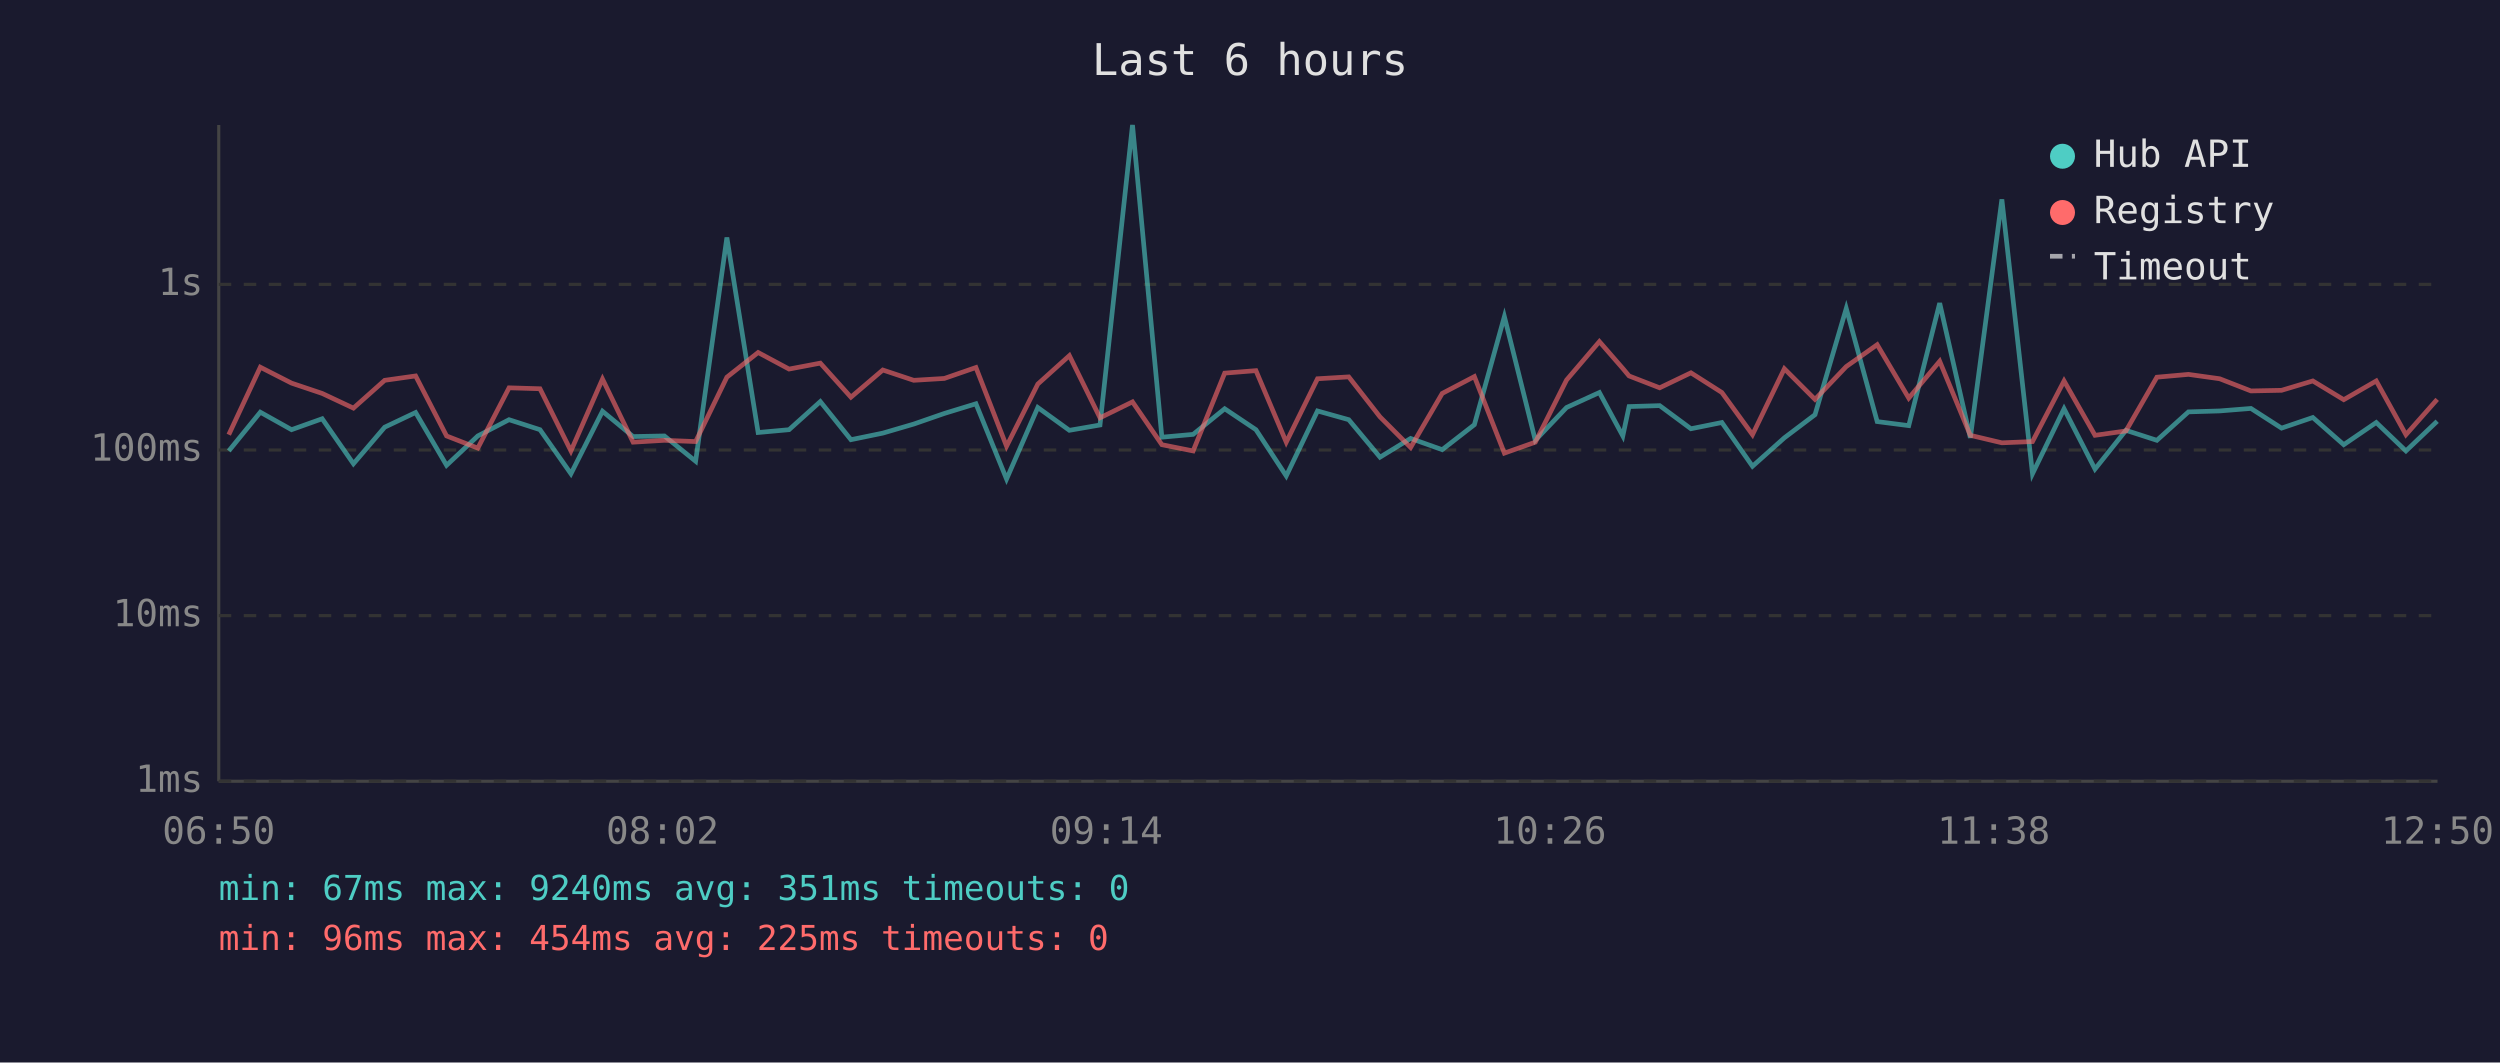
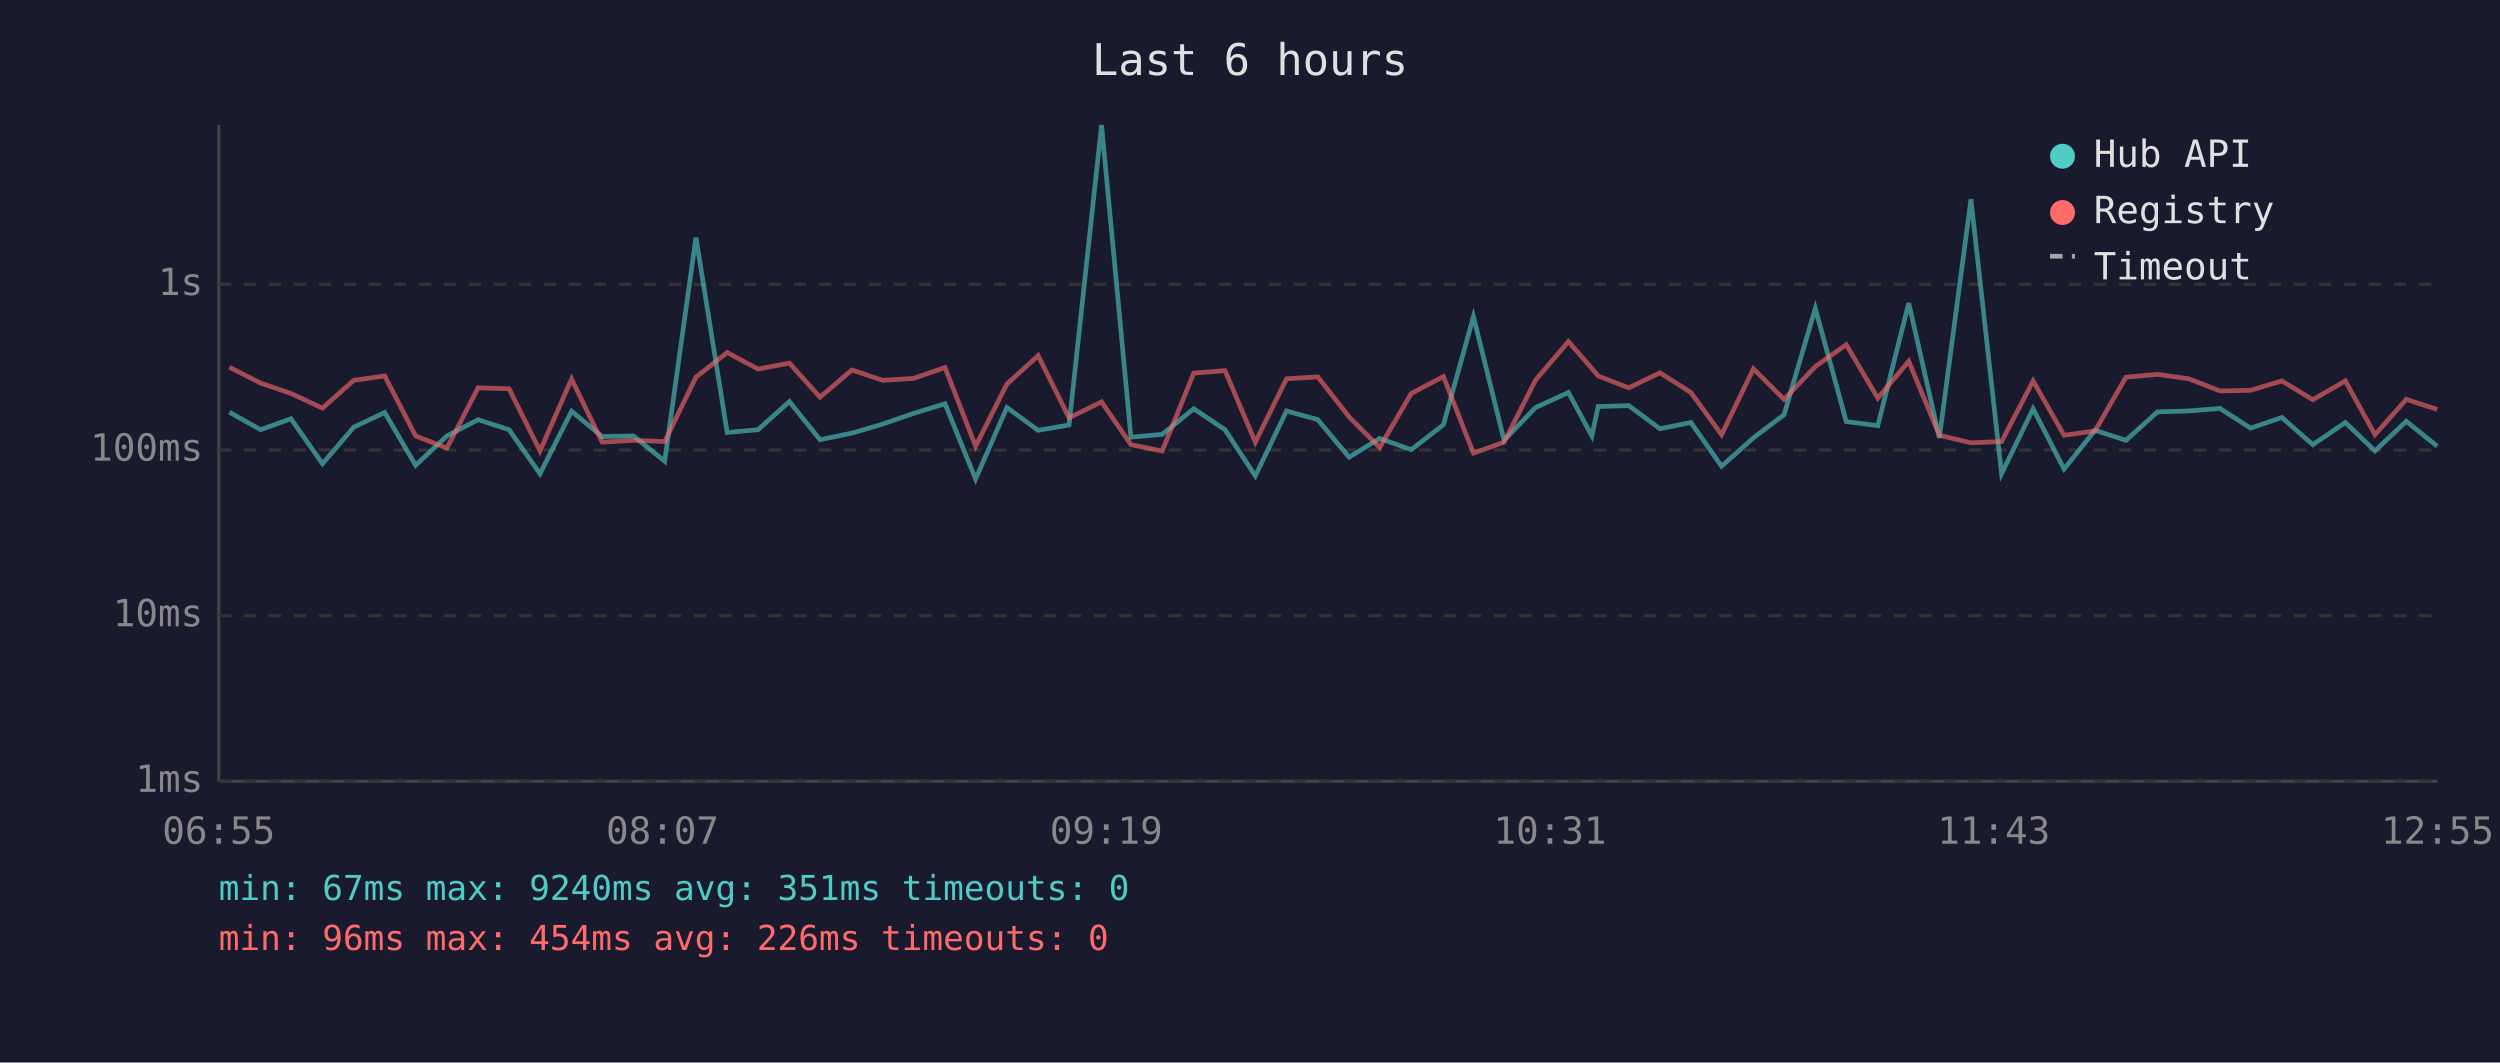
<svg xmlns="http://www.w3.org/2000/svg" viewBox="0 0 800 340" font-family="monospace" font-size="12">
  <rect width="800" height="340" fill="#1a1a2e" />
  <text x="400" y="24" fill="#e0e0e0" font-size="14" text-anchor="middle">Last 6 hours</text>
  <line x1="70" y1="40" x2="70" y2="250" stroke="#444" stroke-width="1" />
  <line x1="70" y1="250" x2="780" y2="250" stroke="#444" stroke-width="1" />
  <line x1="70" y1="250" x2="780" y2="250" stroke="#333" stroke-width="1" stroke-dasharray="4" />
  <text x="65" y="250" fill="#888" text-anchor="end" dominant-baseline="middle">1ms</text>
  <line x1="70" y1="197" x2="780" y2="197" stroke="#333" stroke-width="1" stroke-dasharray="4" />
  <text x="65" y="197" fill="#888" text-anchor="end" dominant-baseline="middle">10ms</text>
  <line x1="70" y1="144" x2="780" y2="144" stroke="#333" stroke-width="1" stroke-dasharray="4" />
  <text x="65" y="144" fill="#888" text-anchor="end" dominant-baseline="middle">100ms</text>
  <line x1="70" y1="91" x2="780" y2="91" stroke="#333" stroke-width="1" stroke-dasharray="4" />
  <text x="65" y="91" fill="#888" text-anchor="end" dominant-baseline="middle">1s</text>
-   <text x="70" y="270" fill="#888" text-anchor="middle">06:50</text>
-   <text x="212" y="270" fill="#888" text-anchor="middle">08:02</text>
-   <text x="354" y="270" fill="#888" text-anchor="middle">09:14</text>
-   <text x="496" y="270" fill="#888" text-anchor="middle">10:26</text>
-   <text x="638" y="270" fill="#888" text-anchor="middle">11:38</text>
-   <text x="780" y="270" fill="#888" text-anchor="middle">12:50</text>
-   <polyline points="73.2,144.3 83.3,131.9 93.3,137.5 103.1,134.0 113.1,148.4 123.1,136.7 133.0,132.0 142.9,148.9 152.9,139.5 162.9,134.3 172.8,137.5 182.7,151.6 192.8,131.6 202.6,139.7 212.6,139.5 222.6,147.6 232.6,76.0 242.6,138.4 252.5,137.5 262.5,128.5 272.3,140.7 282.5,138.6 292.4,135.7 302.2,132.3 312.3,129.2 322.1,153.3 332.1,130.4 342.2,137.7 352.0,136.0 362.4,40.0 371.8,139.9 381.8,139.0 391.9,130.8 401.9,137.5 411.6,152.3 421.6,131.5 431.6,134.3 441.6,146.3 451.4,140.3 461.5,143.9 471.8,135.9 481.4,101.3 491.3,140.9 501.3,130.4 511.8,125.6 519.3,139.5 521.3,130.1 531.1,129.8 541.1,137.2 551.0,135.2 560.8,149.2 571.0,140.1 580.8,132.7 590.8,98.7 600.7,134.9 610.8,136.2 620.7,97.0 630.5,140.1 640.6,63.8 650.4,151.6 660.5,130.8 670.4,150.1 680.3,137.7 690.2,140.9 700.3,131.8 710.3,131.5 720.3,130.7 730.1,137.0 740.1,133.6 750.0,142.3 760.4,135.2 769.9,144.3 779.9,134.8" fill="none" stroke="#4ecdc4" stroke-width="1.5" opacity="0.6" />
-   <polyline points="73.2,139.1 83.3,117.5 93.3,122.6 103.1,125.9 113.1,130.6 123.1,121.7 133.0,120.3 142.9,139.5 152.9,143.4 162.9,124.1 172.8,124.4 182.7,144.3 192.8,121.3 202.6,141.5 212.6,140.9 222.6,141.3 232.6,120.7 242.6,112.8 252.5,118.1 262.5,116.2 272.3,127.1 282.5,118.4 292.4,121.7 302.2,121.1 312.3,117.6 322.1,142.8 332.1,122.9 342.2,113.8 352.0,133.7 362.4,128.6 371.8,142.3 381.8,144.3 391.9,119.4 401.9,118.6 411.6,141.5 421.6,121.2 431.6,120.6 441.6,133.4 451.4,143.2 461.5,125.9 471.8,120.5 481.4,145.0 491.3,141.5 501.3,121.6 511.8,109.3 519.3,117.9 521.3,120.3 531.1,124.1 541.1,119.3 551.0,125.6 560.8,139.1 571.0,118.0 580.8,127.8 590.8,117.3 600.7,110.3 610.8,127.4 620.7,115.6 630.5,139.3 640.6,141.7 650.4,141.3 660.5,121.9 670.4,139.3 680.3,137.9 690.2,120.7 700.3,119.8 710.3,121.2 720.3,125.1 730.1,124.9 740.1,121.9 750.0,127.9 760.4,121.9 769.9,139.1 779.9,127.8" fill="none" stroke="#ff6b6b" stroke-width="1.5" opacity="0.6" />
+   <text x="70" y="270" fill="#888" text-anchor="middle">06:55</text>
+   <text x="212" y="270" fill="#888" text-anchor="middle">08:07</text>
+   <text x="354" y="270" fill="#888" text-anchor="middle">09:19</text>
+   <text x="496" y="270" fill="#888" text-anchor="middle">10:31</text>
+   <text x="638" y="270" fill="#888" text-anchor="middle">11:43</text>
+   <text x="780" y="270" fill="#888" text-anchor="middle">12:55</text>
+   <polyline points="73.4,131.9 83.4,137.5 93.1,134.0 103.2,148.4 113.2,136.7 123.1,132.0 133.0,148.9 143.0,139.5 153.0,134.3 162.9,137.5 172.8,151.6 182.9,131.6 192.7,139.7 202.7,139.5 212.7,147.6 222.7,76.0 232.7,138.4 242.6,137.5 252.6,128.5 262.4,140.7 272.6,138.6 282.5,135.7 292.3,132.3 302.4,129.2 312.2,153.3 322.2,130.4 332.2,137.7 342.1,136.0 352.5,40.0 361.9,139.9 371.9,139.0 382.0,130.8 392.0,137.5 401.7,152.3 411.7,131.5 421.7,134.3 431.7,146.3 441.5,140.3 451.6,143.9 461.9,135.9 471.5,101.3 481.3,140.9 491.4,130.4 501.9,125.6 509.4,139.5 511.4,130.1 521.2,129.8 531.2,137.2 541.1,135.2 550.9,149.2 561.1,140.1 570.9,132.7 580.9,98.7 590.8,134.9 600.9,136.2 610.8,97.0 620.6,140.1 630.7,63.8 640.5,151.6 650.6,130.8 660.5,150.1 670.4,137.7 680.3,140.9 690.4,131.8 700.4,131.5 710.4,130.7 720.2,137.0 730.2,133.6 740.1,142.3 750.5,135.2 760.0,144.3 770.0,134.8 779.9,142.8" fill="none" stroke="#4ecdc4" stroke-width="1.5" opacity="0.6" />
+   <polyline points="73.4,117.5 83.4,122.6 93.1,125.9 103.2,130.6 113.2,121.7 123.1,120.3 133.0,139.5 143.0,143.4 153.0,124.1 162.9,124.4 172.8,144.3 182.9,121.3 192.7,141.5 202.7,140.9 212.7,141.3 222.7,120.7 232.7,112.8 242.6,118.1 252.6,116.2 262.4,127.1 272.6,118.4 282.5,121.7 292.3,121.1 302.4,117.6 312.2,142.8 322.2,122.9 332.2,113.8 342.1,133.7 352.5,128.6 361.9,142.3 371.9,144.3 382.0,119.4 392.0,118.6 401.7,141.5 411.7,121.2 421.7,120.6 431.7,133.4 441.5,143.2 451.6,125.9 461.9,120.5 471.5,145.0 481.3,141.5 491.4,121.6 501.9,109.3 509.4,117.9 511.4,120.3 521.2,124.1 531.2,119.3 541.1,125.6 550.9,139.1 561.1,118.0 570.9,127.8 580.9,117.3 590.8,110.3 600.9,127.4 610.8,115.6 620.6,139.3 630.7,141.7 640.5,141.3 650.6,121.9 660.5,139.3 670.4,137.9 680.3,120.7 690.4,119.8 700.4,121.2 710.4,125.1 720.2,124.9 730.2,121.9 740.1,127.9 750.5,121.9 760.0,139.1 770.0,127.8 779.9,131.0" fill="none" stroke="#ff6b6b" stroke-width="1.5" opacity="0.6" />
  <circle cx="660" cy="50" r="4" fill="#4ecdc4" />
  <text x="670" y="50" fill="#e0e0e0" dominant-baseline="middle">Hub API</text>
  <circle cx="660" cy="68" r="4" fill="#ff6b6b" />
  <text x="670" y="68" fill="#e0e0e0" dominant-baseline="middle">Registry</text>
  <line x1="656" y1="82" x2="664" y2="82" stroke="#e0e0e0" stroke-width="1.5" stroke-dasharray="4,3" opacity="0.7" />
  <text x="670" y="86" fill="#e0e0e0" dominant-baseline="middle">Timeout</text>
  <text x="70" y="288" fill="#4ecdc4" font-size="11">min: 67ms  max: 9240ms  avg: 351ms  timeouts: 0</text>
-   <text x="70" y="304" fill="#ff6b6b" font-size="11">min: 96ms  max: 454ms  avg: 225ms  timeouts: 0</text>
+   <text x="70" y="304" fill="#ff6b6b" font-size="11">min: 96ms  max: 454ms  avg: 226ms  timeouts: 0</text>
</svg>
